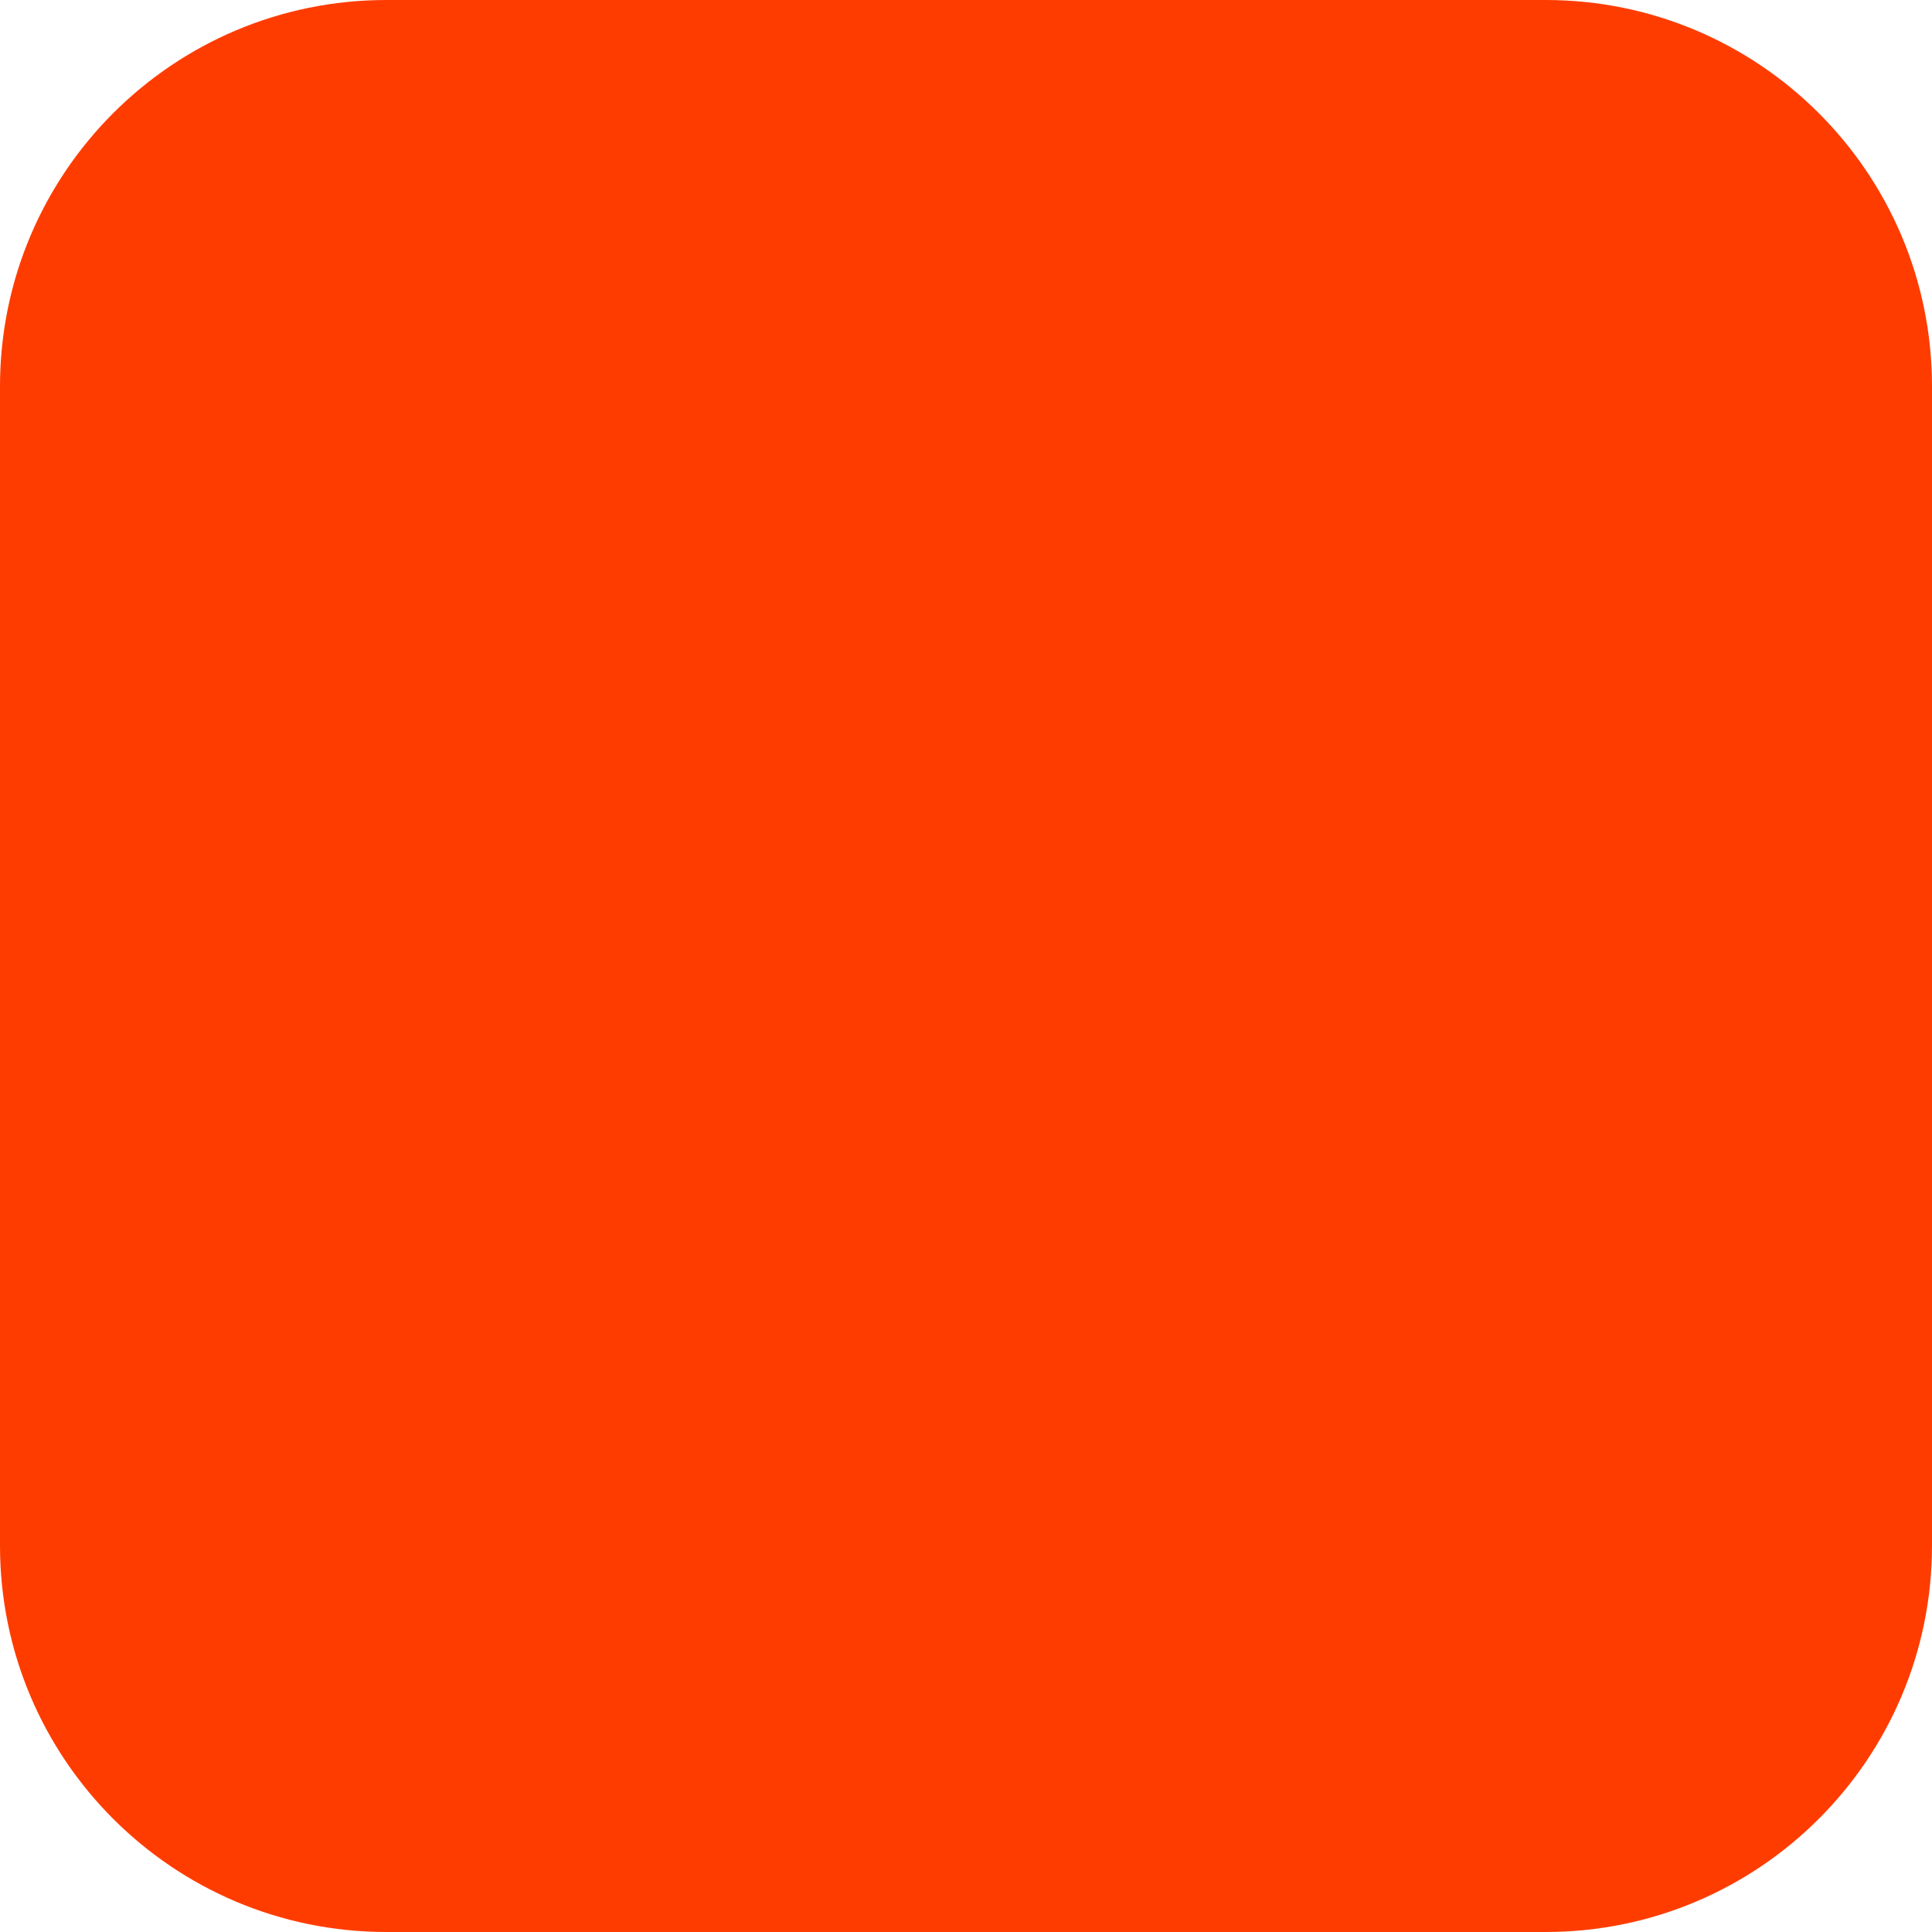
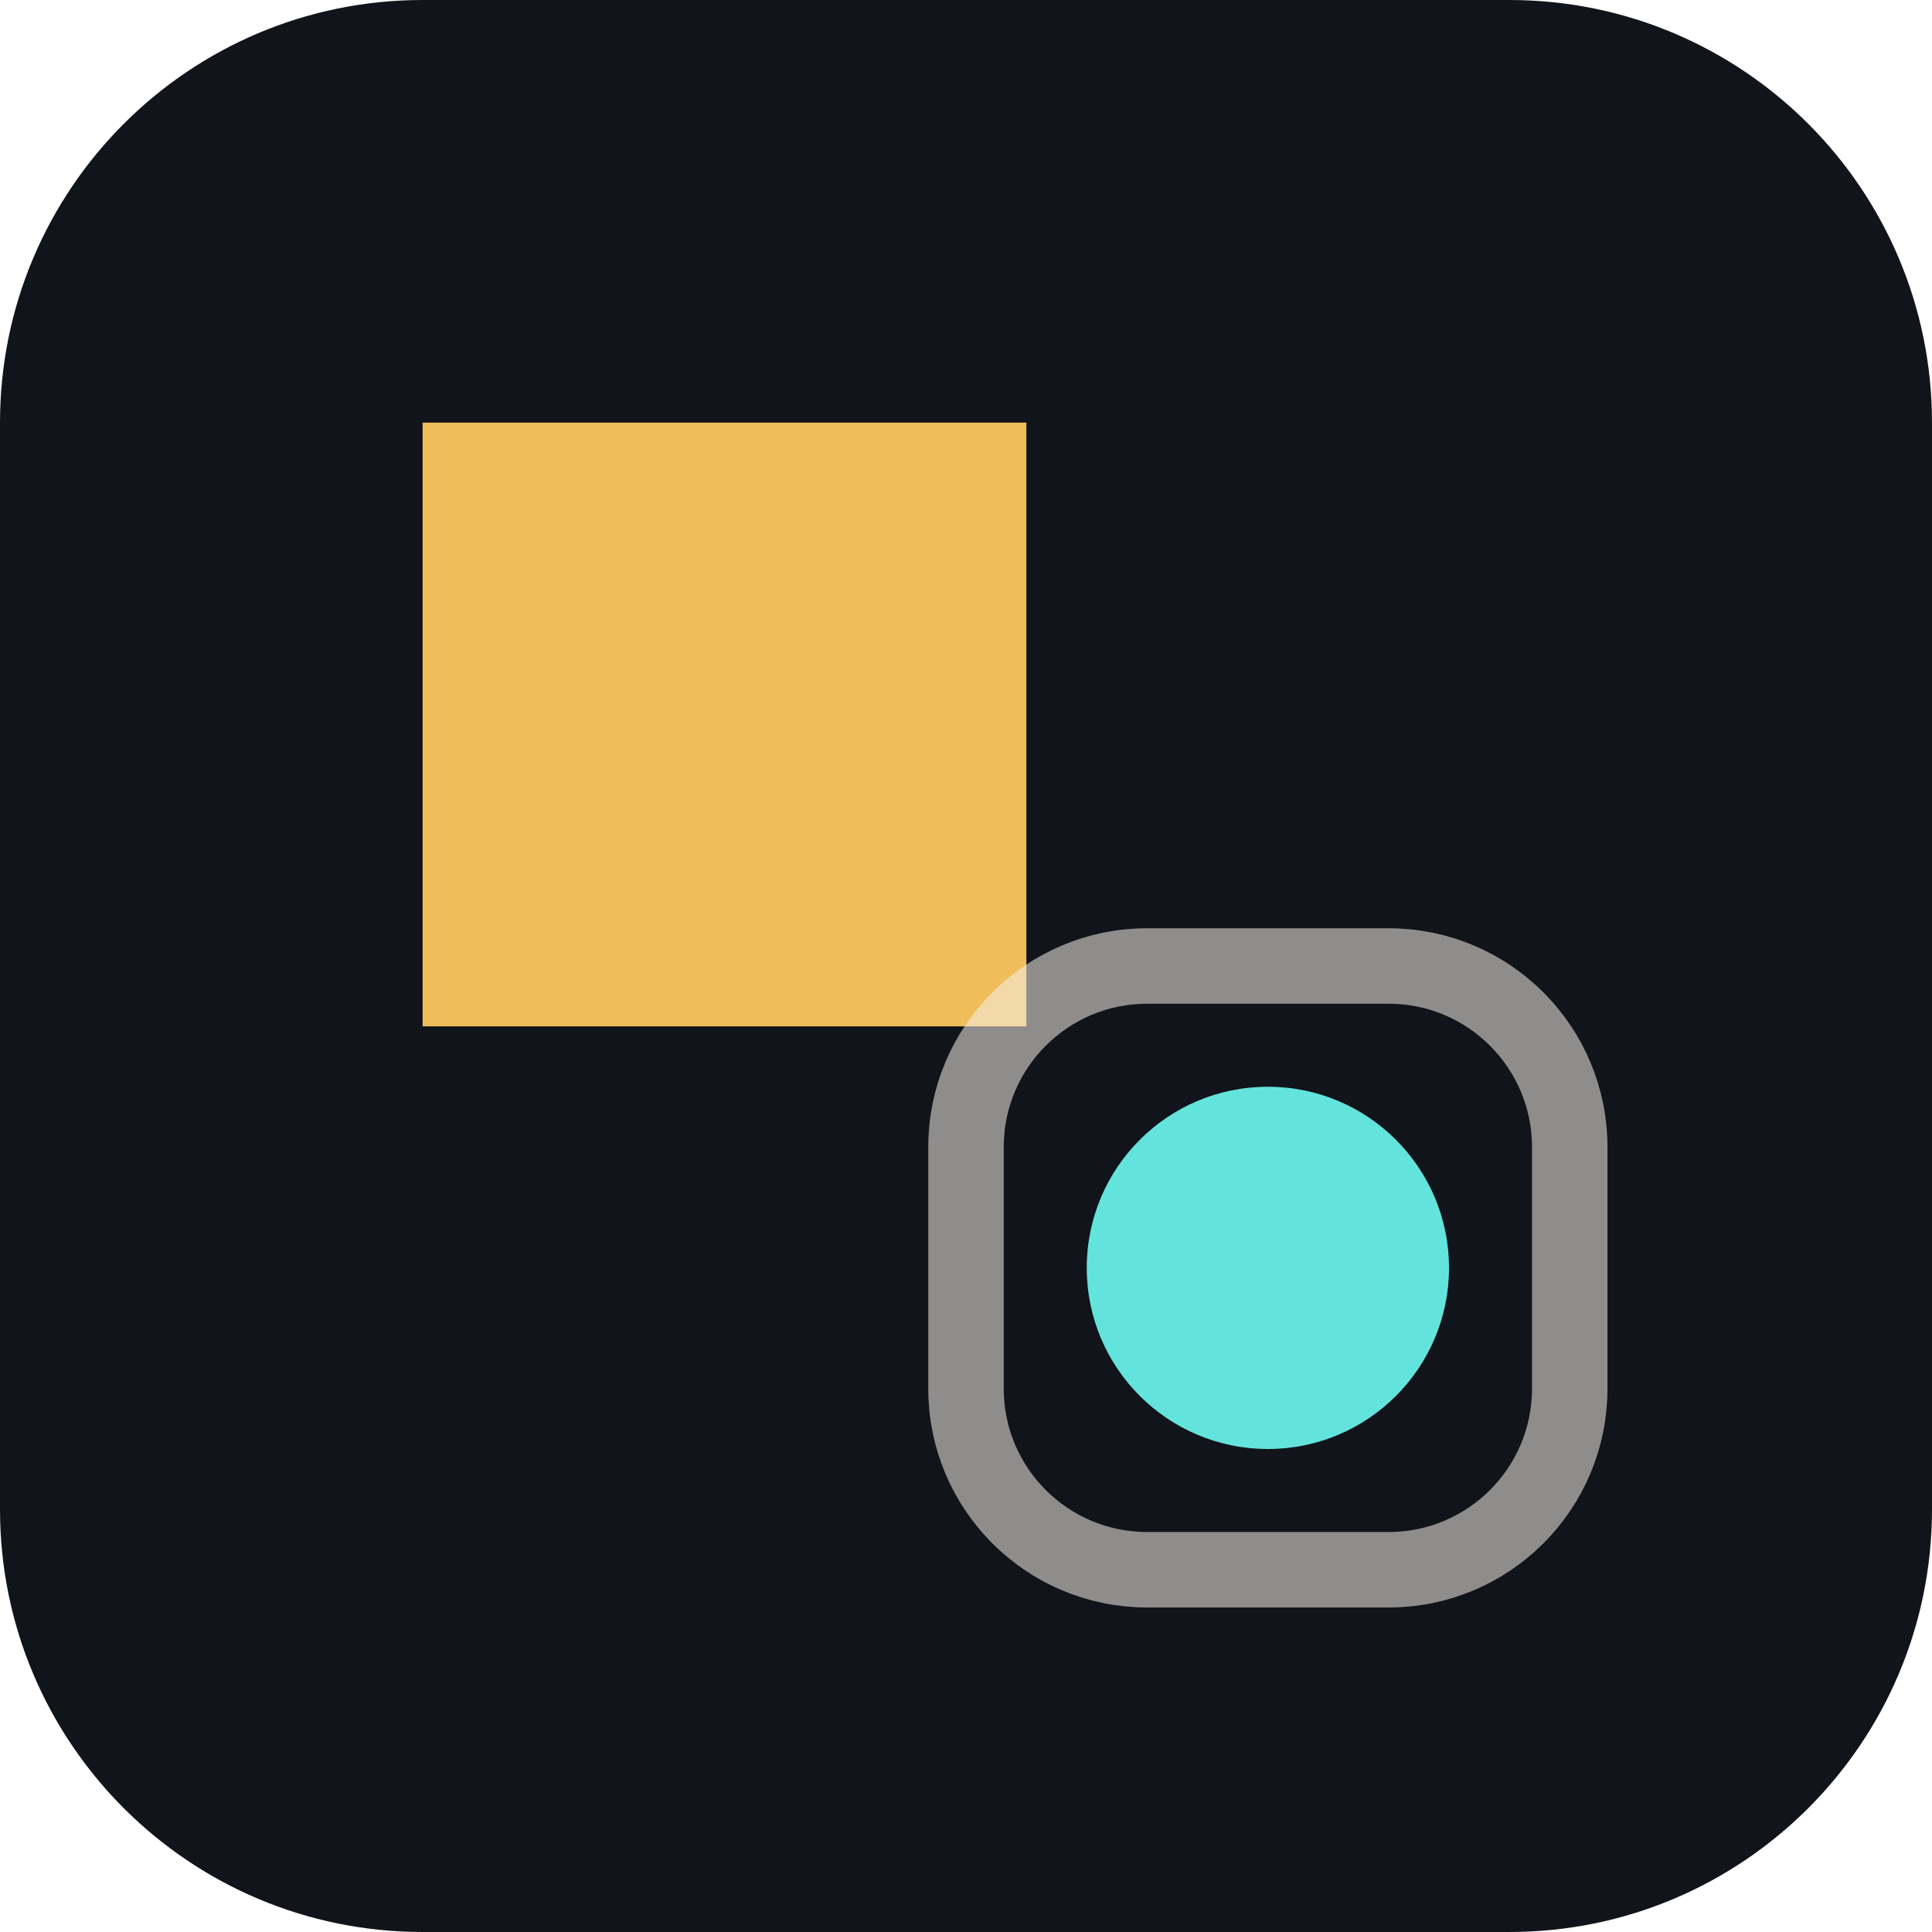
- <svg xmlns="http://www.w3.org/2000/svg" width="180" height="180" viewBox="0 0 180 180" fill="none">
-   <rect width="180" height="180" rx="36" fill="#FF3C00" />
+ <svg xmlns="http://www.w3.org/2000/svg" width="64" height="64" viewBox="0 0 64 64" fill="none">
+   <rect width="64" height="64" rx="14" fill="#11141a" />
+   <path d="M14 14h20v20H14z" fill="#f0bd5b" />
+   <path d="M14 34h8v24h-8z" fill="none" />
+   <circle cx="42" cy="42" r="6" fill="#62e4dc" />
+   <rect x="32" y="32" width="20" height="20" rx="6" fill="none" stroke="#f5f1e8" stroke-width="2.5" opacity="0.55" />
</svg>
